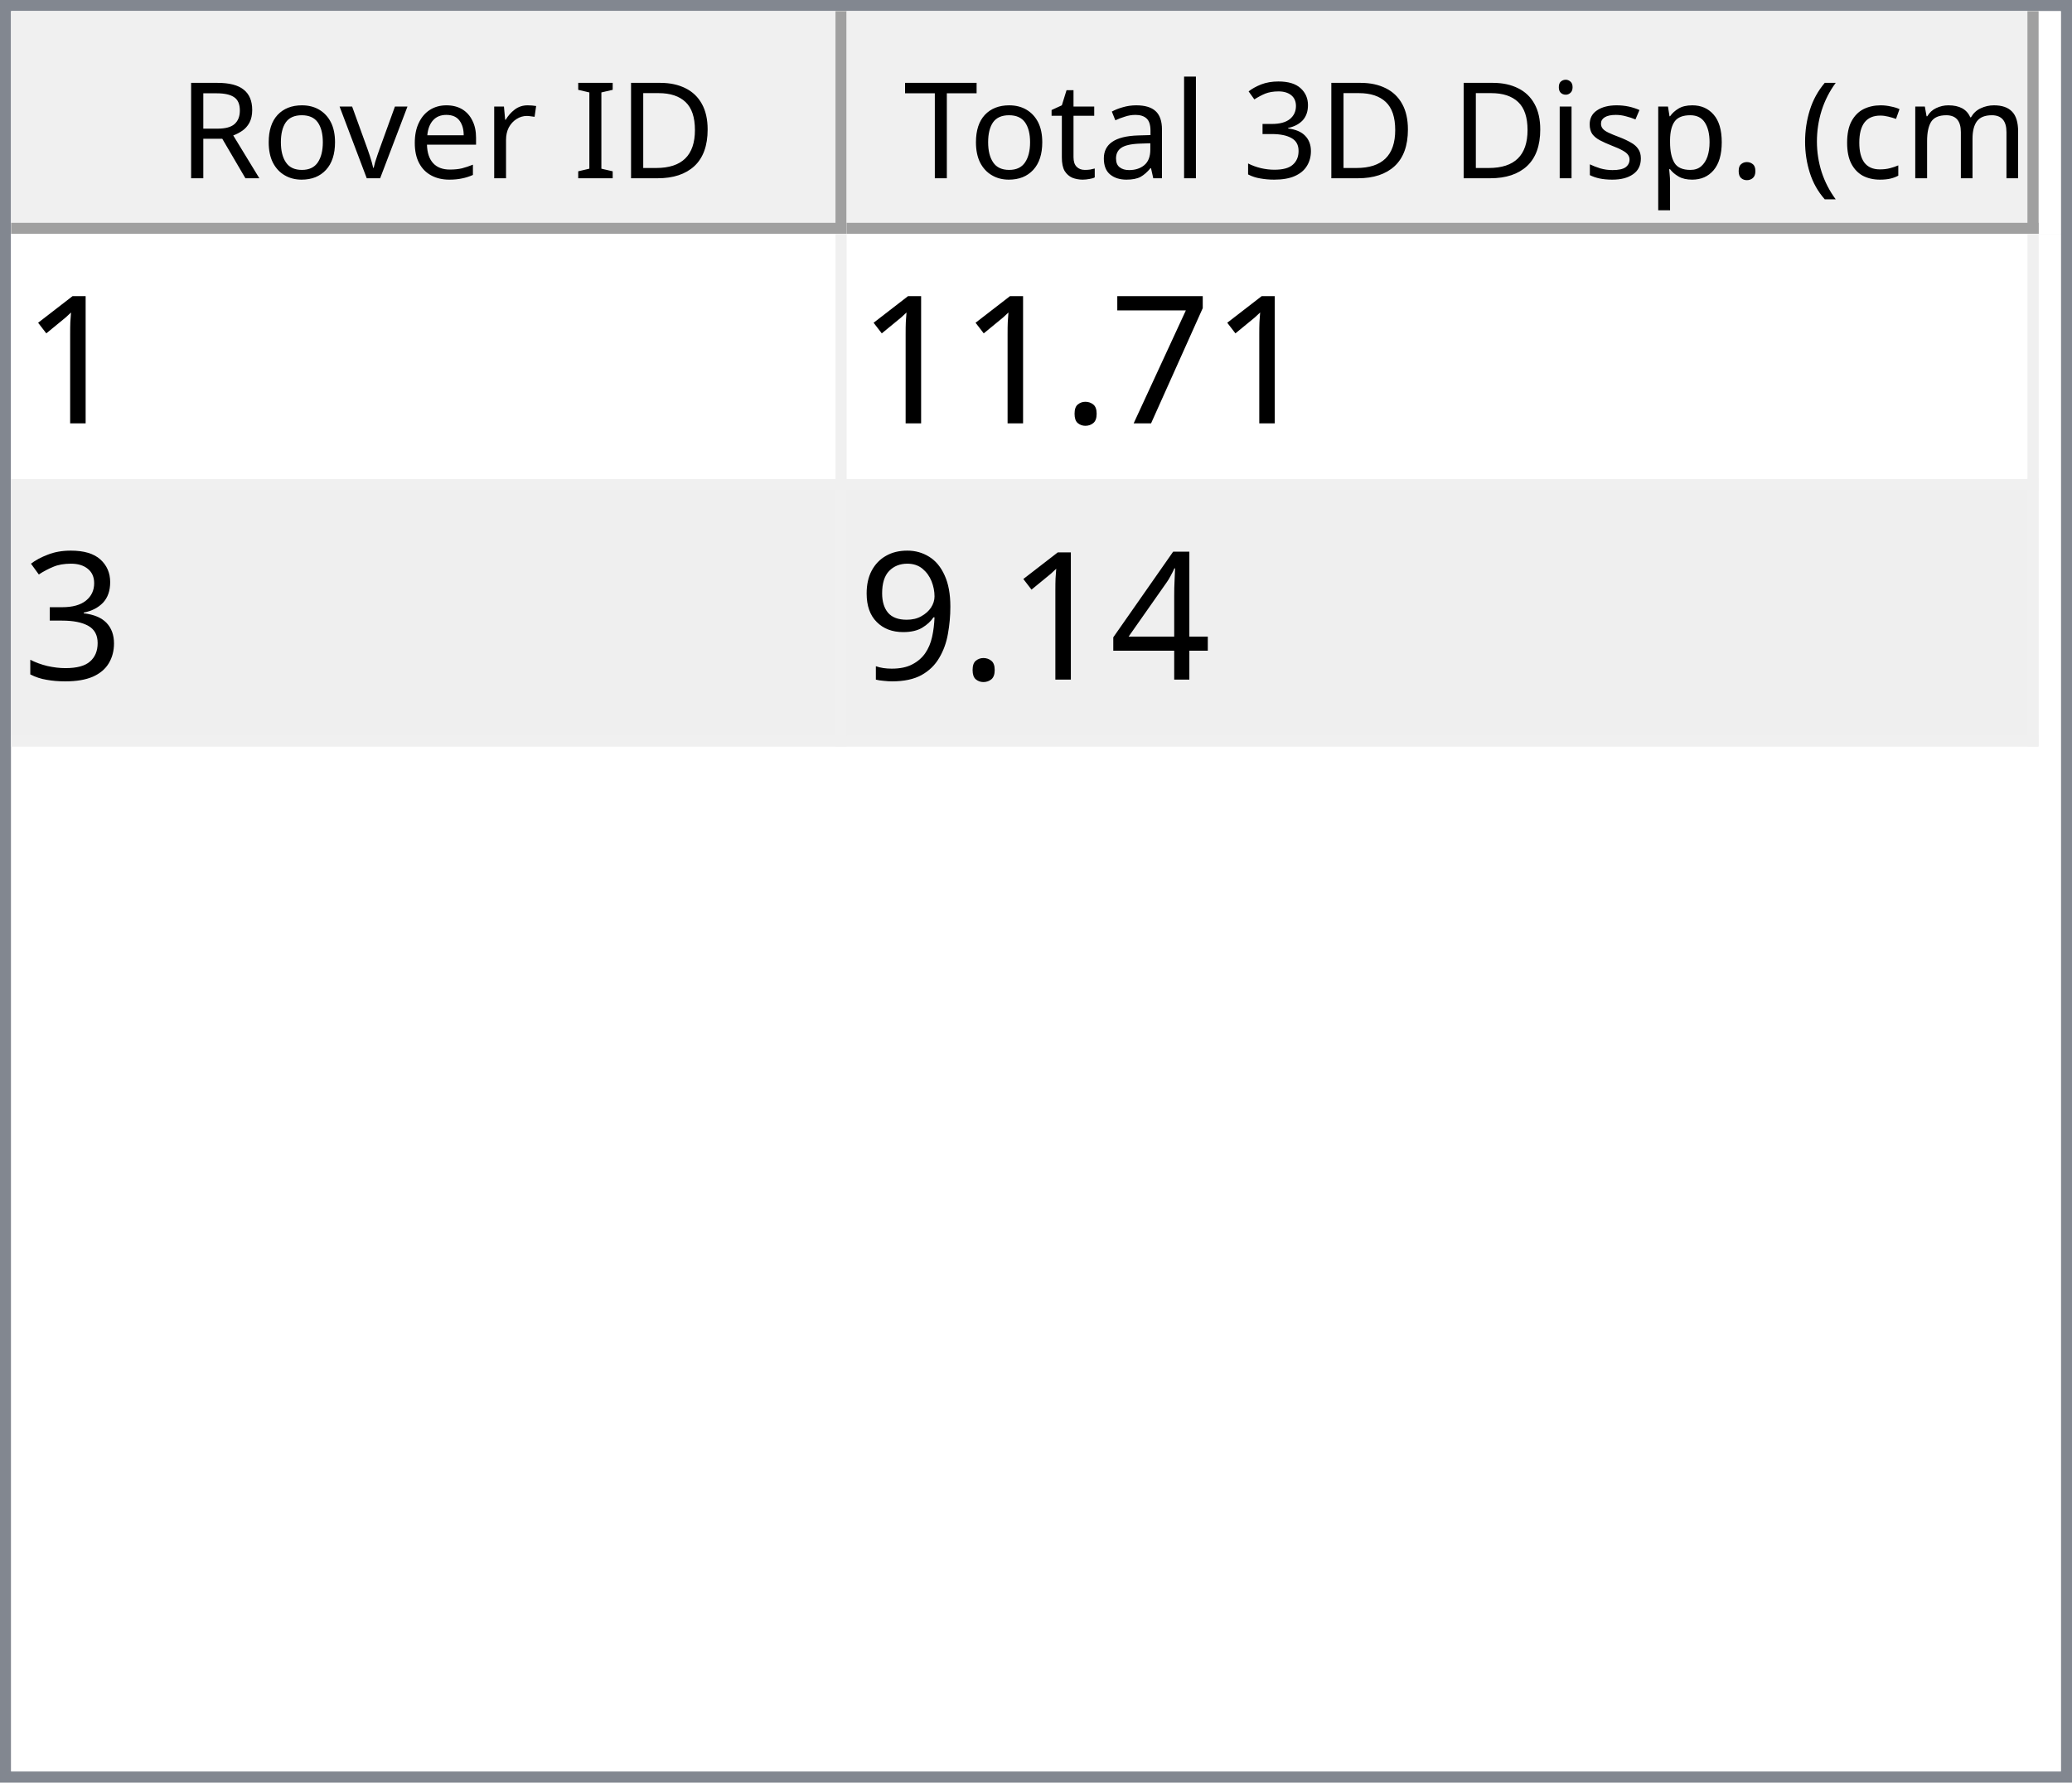
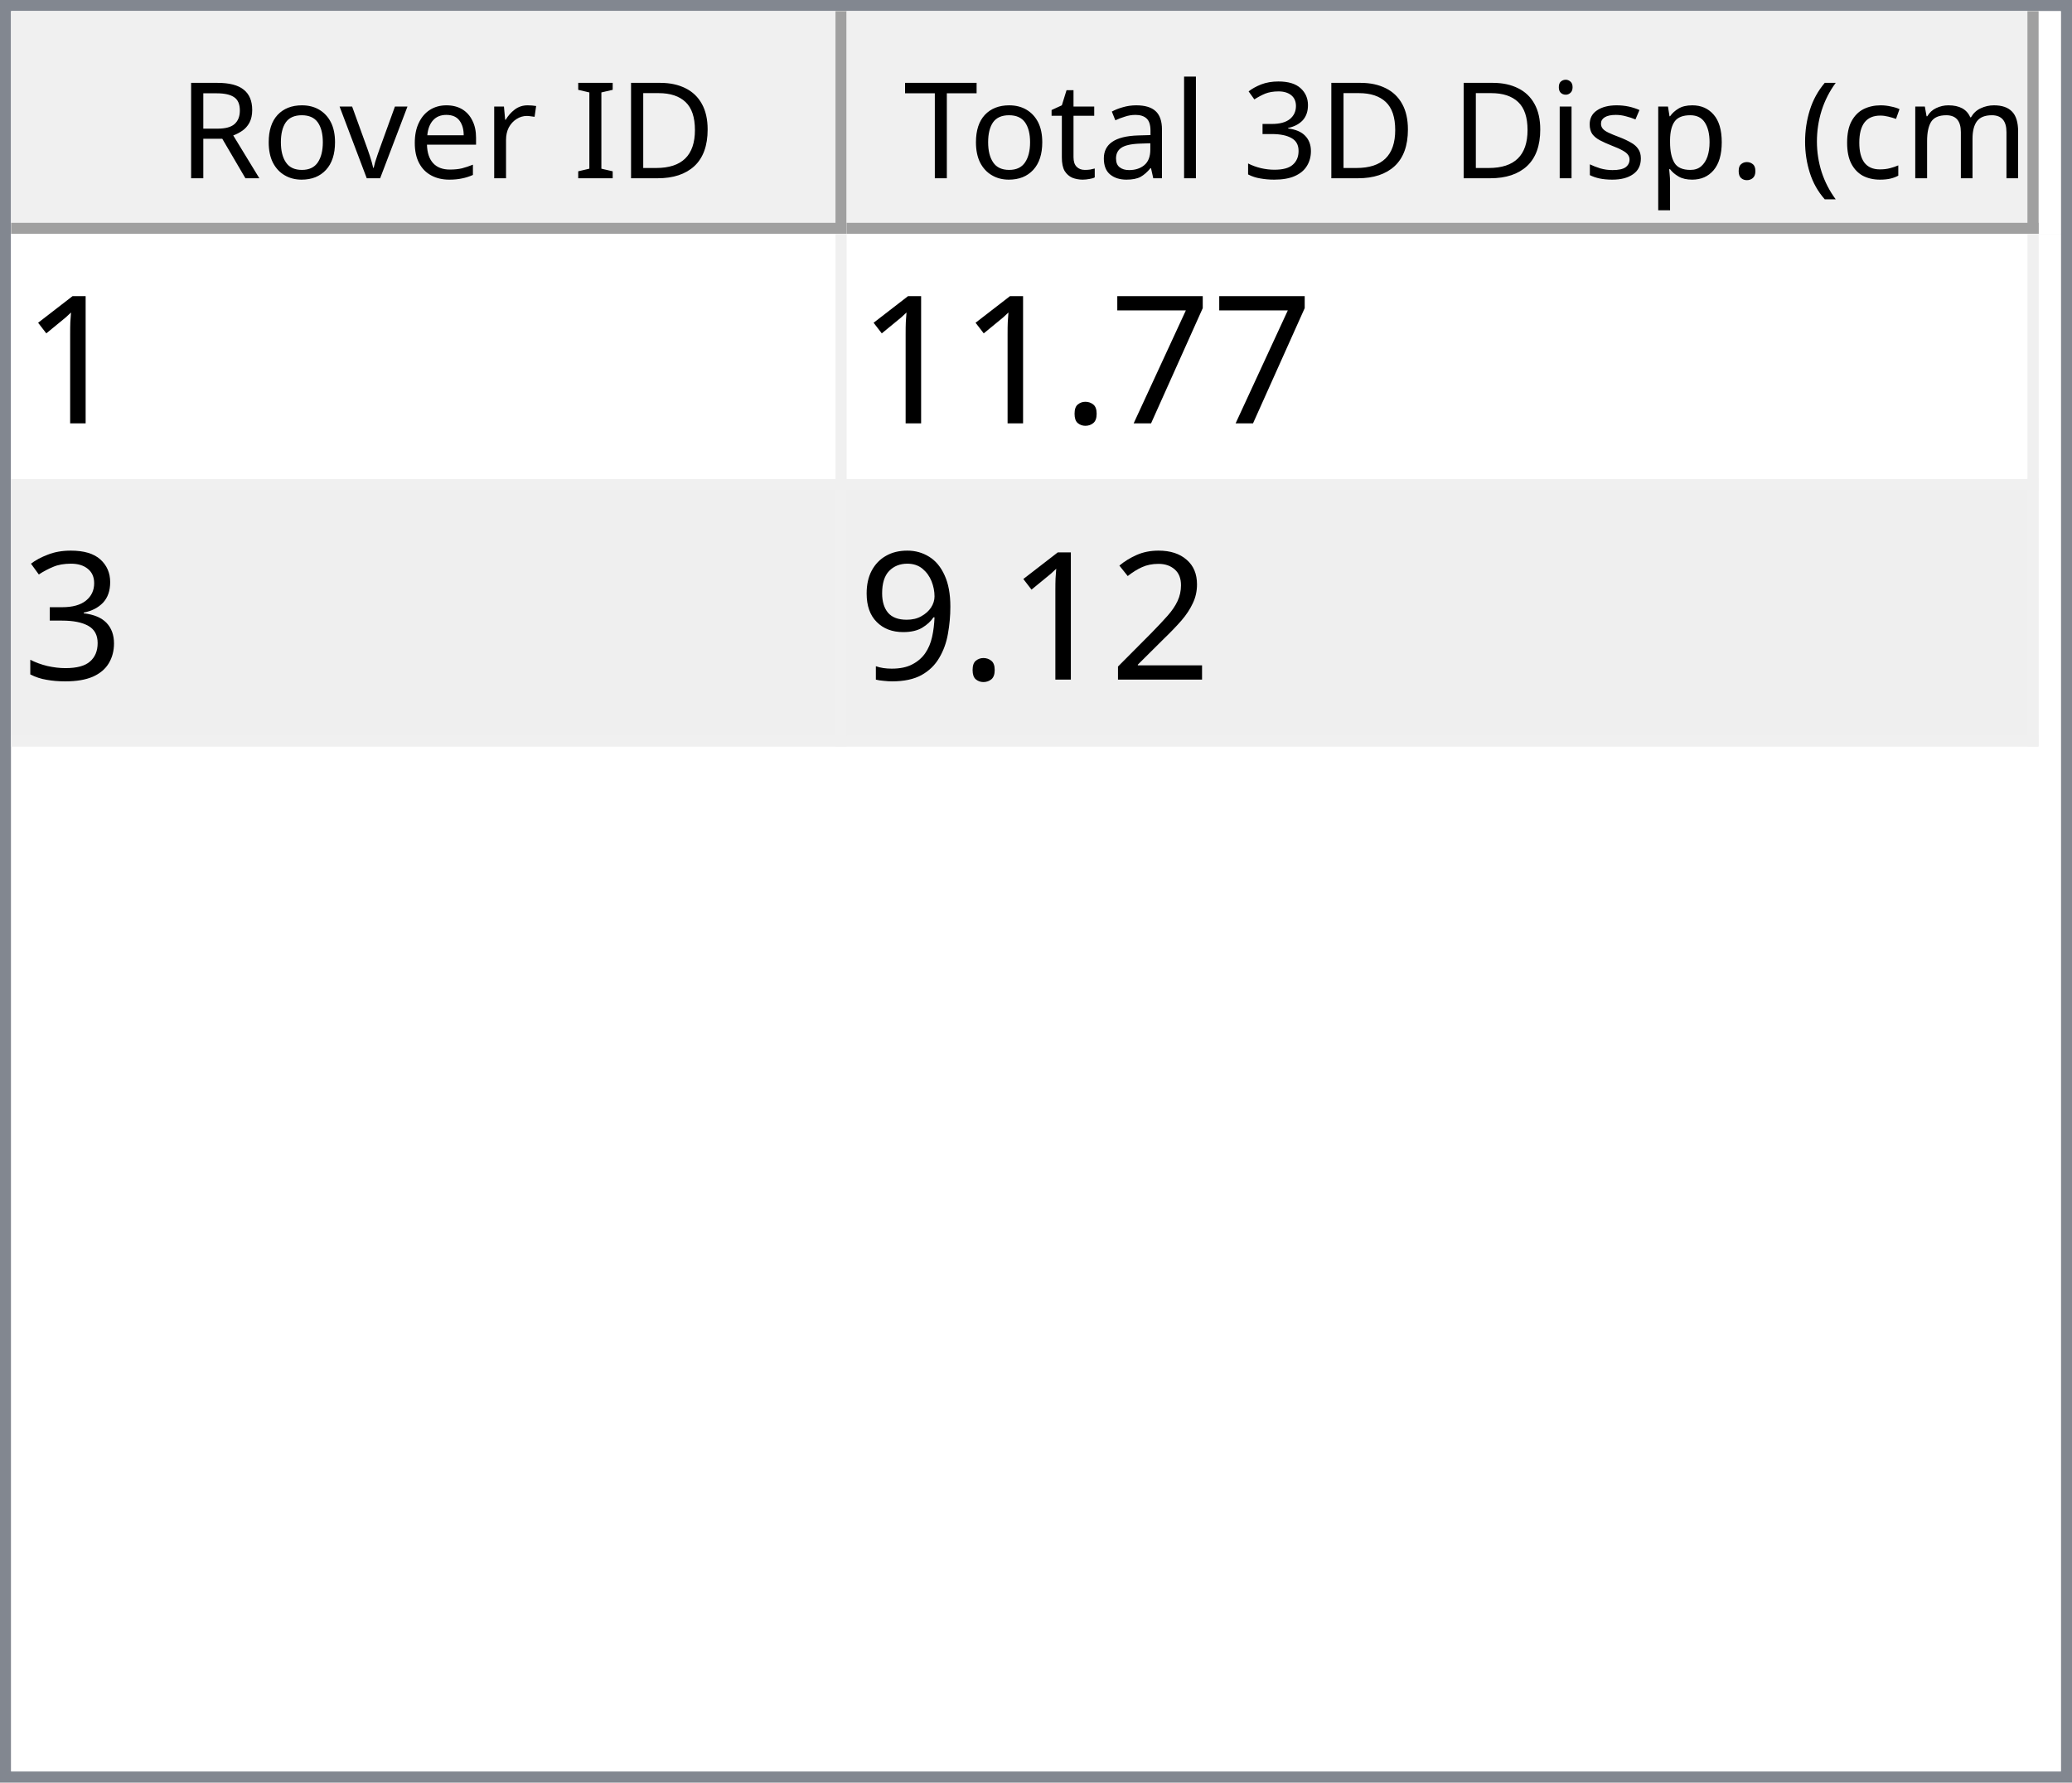
<svg xmlns="http://www.w3.org/2000/svg" style="fill-opacity:1; color-rendering:auto; color-interpolation:auto; text-rendering:auto; stroke:black; stroke-linecap:square; stroke-miterlimit:10; shape-rendering:auto; stroke-opacity:1; fill:black; stroke-dasharray:none; font-weight:normal; stroke-width:1; font-family:'Dialog'; font-style:normal; stroke-linejoin:miter; font-size:12px; stroke-dashoffset:0; image-rendering:auto;" width="186" height="160">
  <defs id="genericDefs" />
  <g>
    <defs id="defs1">
      <clipPath clipPathUnits="userSpaceOnUse" id="clipPath1">
        <path d="M0 0 L186 0 L186 160 L0 160 L0 0 Z" />
      </clipPath>
      <clipPath clipPathUnits="userSpaceOnUse" id="clipPath2">
        <path d="M0 0 L0 160 L186 160 L186 0 Z" />
      </clipPath>
      <clipPath clipPathUnits="userSpaceOnUse" id="clipPath3">
        <path d="M0 0 L0 20 L184 20 L184 0 Z" />
      </clipPath>
      <clipPath clipPathUnits="userSpaceOnUse" id="clipPath4">
        <path d="M0 0 L0 20 L75 20 L75 0 Z" />
      </clipPath>
      <clipPath clipPathUnits="userSpaceOnUse" id="clipPath5">
        <path d="M1 1 L1 19 L74 19 L74 1 Z" />
      </clipPath>
      <clipPath clipPathUnits="userSpaceOnUse" id="clipPath6">
        <path d="M0 0 L0 18 L73 18 L73 0 Z" />
      </clipPath>
      <clipPath clipPathUnits="userSpaceOnUse" id="clipPath7">
        <path d="M-0.5 -0.5 L-0.5 19.5 L74.5 19.5 L74.5 -0.5 Z" />
      </clipPath>
      <clipPath clipPathUnits="userSpaceOnUse" id="clipPath8">
        <path d="M0 0 L0 20 L107 20 L107 0 Z" />
      </clipPath>
      <clipPath clipPathUnits="userSpaceOnUse" id="clipPath9">
        <path d="M1 1 L1 19 L106 19 L106 1 Z" />
      </clipPath>
      <clipPath clipPathUnits="userSpaceOnUse" id="clipPath10">
        <path d="M0 0 L0 18 L105 18 L105 0 Z" />
      </clipPath>
      <clipPath clipPathUnits="userSpaceOnUse" id="clipPath11">
        <path d="M-0.5 -0.5 L-0.5 19.5 L106.5 19.5 L106.5 -0.5 Z" />
      </clipPath>
      <clipPath clipPathUnits="userSpaceOnUse" id="clipPath12">
        <path d="M0 0 L0 138 L184 138 L184 0 Z" />
      </clipPath>
      <clipPath clipPathUnits="userSpaceOnUse" id="clipPath13">
        <path d="M0 0 L0 46 L182 46 L182 0 Z" />
      </clipPath>
      <clipPath clipPathUnits="userSpaceOnUse" id="clipPath14">
        <path d="M-0.5 -0.5 L-0.5 45.5 L181.5 45.5 L181.5 -0.5 Z" />
      </clipPath>
      <clipPath clipPathUnits="userSpaceOnUse" id="clipPath15">
        <path d="M0 0 L0 22 L74 22 L74 0 Z" />
      </clipPath>
      <clipPath clipPathUnits="userSpaceOnUse" id="clipPath16">
        <path d="M0 0 L0 22 L106 22 L106 0 Z" />
      </clipPath>
      <font horiz-adv-x="64.551" id="font1">
        <font-face ascent="107.91" descent="25.098" units-per-em="100" style="font-style:normal; font-family:Segoe UI; font-weight:normal;" />
        <missing-glyph horiz-adv-x="64.551" d="M8.109 0 L8.109 68.266 L56.453 68.266 L56.453 0 L8.109 0 ZM15.328 7.234 L49.219 7.234 L49.219 61.031 L15.328 61.031 L15.328 7.234 Z" />
        <glyph unicode="D" horiz-adv-x="70.117" d="M9.188 0 L9.188 70.016 L28.516 70.016 Q65.531 70.016 65.531 35.891 Q65.531 19.672 55.25 9.836 Q44.969 0 27.734 0 L9.188 0 ZM17.391 62.594 L17.391 7.422 L27.828 7.422 Q41.609 7.422 49.273 14.797 Q56.938 22.172 56.938 35.688 Q56.938 62.594 28.328 62.594 L17.391 62.594 Z" />
        <glyph unicode="I" horiz-adv-x="26.611" d="M17.391 0 L9.188 0 L9.188 70.016 L17.391 70.016 L17.391 0 Z" />
        <glyph unicode=" " horiz-adv-x="27.393" d="" />
        <glyph unicode="r" horiz-adv-x="34.766" d="M34.188 41.891 Q32.078 43.5 28.125 43.5 Q23 43.5 19.555 38.672 Q16.109 33.844 16.109 25.484 L16.109 0 L8.109 0 L8.109 50 L16.109 50 L16.109 39.703 L16.312 39.703 Q18.016 44.969 21.531 47.922 Q25.047 50.875 29.391 50.875 Q32.516 50.875 34.188 50.203 L34.188 41.891 Z" />
        <glyph unicode="e" horiz-adv-x="52.295" d="M48.297 23 L12.984 23 Q13.188 14.656 17.484 10.109 Q21.781 5.562 29.297 5.562 Q37.75 5.562 44.828 11.141 L44.828 3.609 Q38.234 -1.172 27.391 -1.172 Q16.797 -1.172 10.742 5.641 Q4.688 12.453 4.688 24.812 Q4.688 36.469 11.305 43.82 Q17.922 51.172 27.734 51.172 Q37.547 51.172 42.922 44.828 Q48.297 38.484 48.297 27.203 L48.297 23 ZM40.094 29.781 Q40.047 36.719 36.75 40.578 Q33.453 44.438 27.594 44.438 Q21.922 44.438 17.969 40.383 Q14.016 36.328 13.094 29.781 L40.094 29.781 Z" />
        <glyph unicode="v" horiz-adv-x="47.9" d="M47.406 50 L27.484 0 L19.625 0 L0.688 50 L9.469 50 L22.172 13.672 Q23.578 9.672 23.922 6.688 L24.125 6.688 Q24.609 10.453 25.688 13.484 L38.969 50 L47.406 50 Z" />
        <glyph unicode="o" horiz-adv-x="58.594" d="M29 -1.172 Q17.922 -1.172 11.305 5.836 Q4.688 12.844 4.688 24.422 Q4.688 37.016 11.57 44.094 Q18.453 51.172 30.172 51.172 Q41.359 51.172 47.633 44.289 Q53.906 37.406 53.906 25.203 Q53.906 13.234 47.141 6.031 Q40.375 -1.172 29 -1.172 ZM29.594 44.438 Q21.875 44.438 17.383 39.188 Q12.891 33.938 12.891 24.703 Q12.891 15.828 17.43 10.695 Q21.969 5.562 29.594 5.562 Q37.359 5.562 41.531 10.594 Q45.703 15.625 45.703 24.906 Q45.703 34.281 41.531 39.359 Q37.359 44.438 29.594 44.438 Z" />
        <glyph unicode="R" horiz-adv-x="59.814" d="M59.375 0 L49.609 0 L37.891 19.625 Q36.281 22.359 34.766 24.289 Q33.25 26.219 31.664 27.438 Q30.078 28.656 28.25 29.219 Q26.422 29.781 24.125 29.781 L17.391 29.781 L17.391 0 L9.188 0 L9.188 70.016 L30.078 70.016 Q34.672 70.016 38.555 68.867 Q42.438 67.719 45.289 65.375 Q48.141 63.031 49.758 59.547 Q51.375 56.062 51.375 51.375 Q51.375 47.703 50.273 44.656 Q49.172 41.609 47.148 39.211 Q45.125 36.812 42.266 35.133 Q39.406 33.453 35.844 32.516 L35.844 32.328 Q37.594 31.547 38.891 30.547 Q40.188 29.547 41.359 28.18 Q42.531 26.812 43.68 25.078 Q44.828 23.344 46.234 21.047 L59.375 0 ZM17.391 62.594 L17.391 37.203 L28.516 37.203 Q31.594 37.203 34.203 38.133 Q36.812 39.062 38.719 40.797 Q40.625 42.531 41.703 45.047 Q42.781 47.562 42.781 50.688 Q42.781 56.297 39.141 59.445 Q35.5 62.594 28.609 62.594 L17.391 62.594 Z" />
        <glyph unicode=")" horiz-adv-x="30.176" d="M8.297 -15.922 L1.172 -15.922 Q16.406 2.344 16.406 26.812 Q16.406 51.469 1.078 70.016 L8.297 70.016 Q23.531 52.156 23.531 26.703 Q23.531 1.375 8.297 -15.922 Z" />
        <glyph unicode="m" horiz-adv-x="86.133" d="M79.109 0 L71.094 0 L71.094 28.719 Q71.094 37.016 68.531 40.727 Q65.969 44.438 59.906 44.438 Q54.781 44.438 51.195 39.75 Q47.609 35.062 47.609 28.516 L47.609 0 L39.594 0 L39.594 29.688 Q39.594 44.438 28.219 44.438 Q22.953 44.438 19.531 40.016 Q16.109 35.594 16.109 28.516 L16.109 0 L8.109 0 L8.109 50 L16.109 50 L16.109 42.094 L16.312 42.094 Q21.625 51.172 31.844 51.172 Q36.969 51.172 40.773 48.312 Q44.578 45.453 46 40.828 Q51.562 51.172 62.594 51.172 Q79.109 51.172 79.109 30.812 L79.109 0 Z" />
        <glyph unicode="c" horiz-adv-x="46.191" d="M42.188 2.297 Q36.422 -1.172 28.516 -1.172 Q17.828 -1.172 11.258 5.789 Q4.688 12.75 4.688 23.828 Q4.688 36.188 11.766 43.68 Q18.844 51.172 30.672 51.172 Q37.25 51.172 42.281 48.734 L42.281 40.531 Q36.719 44.438 30.375 44.438 Q22.703 44.438 17.797 38.945 Q12.891 33.453 12.891 24.516 Q12.891 15.719 17.508 10.641 Q22.125 5.562 29.891 5.562 Q36.422 5.562 42.188 9.906 L42.188 2.297 Z" />
        <glyph unicode="(" horiz-adv-x="30.176" d="M29.109 -15.922 L21.969 -15.922 Q6.844 1.375 6.844 26.703 Q6.844 52.156 21.969 70.016 L29.203 70.016 Q13.875 51.469 13.875 26.812 Q13.875 2.344 29.109 -15.922 Z" />
        <glyph unicode="." horiz-adv-x="21.68" d="M10.891 -1.078 Q8.641 -1.078 7.055 0.539 Q5.469 2.156 5.469 4.391 Q5.469 6.641 7.055 8.273 Q8.641 9.906 10.891 9.906 Q13.188 9.906 14.797 8.273 Q16.406 6.641 16.406 4.391 Q16.406 2.156 14.797 0.539 Q13.188 -1.078 10.891 -1.078 Z" />
        <glyph unicode="p" horiz-adv-x="58.789" d="M16.312 7.234 L16.109 7.234 L16.109 -23 L8.109 -23 L8.109 50 L16.109 50 L16.109 41.219 L16.312 41.219 Q22.219 51.172 33.594 51.172 Q43.266 51.172 48.688 44.461 Q54.109 37.75 54.109 26.469 Q54.109 13.922 48 6.375 Q41.891 -1.172 31.297 -1.172 Q21.578 -1.172 16.312 7.234 ZM16.109 27.391 L16.109 20.406 Q16.109 14.203 20.141 9.883 Q24.172 5.562 30.375 5.562 Q37.641 5.562 41.773 11.133 Q45.906 16.703 45.906 26.609 Q45.906 34.969 42.047 39.703 Q38.188 44.438 31.594 44.438 Q24.609 44.438 20.359 39.578 Q16.109 34.719 16.109 27.391 Z" />
        <glyph unicode="s" horiz-adv-x="42.432" d="M5.078 1.812 L5.078 10.406 Q11.625 5.562 19.484 5.562 Q30.031 5.562 30.031 12.594 Q30.031 14.594 29.125 15.992 Q28.219 17.391 26.68 18.461 Q25.141 19.531 23.07 20.383 Q21 21.234 18.609 22.172 Q15.281 23.484 12.766 24.828 Q10.25 26.172 8.57 27.859 Q6.891 29.547 6.031 31.695 Q5.172 33.844 5.172 36.719 Q5.172 40.234 6.789 42.945 Q8.406 45.656 11.086 47.484 Q13.766 49.312 17.211 50.242 Q20.656 51.172 24.312 51.172 Q30.812 51.172 35.938 48.922 L35.938 40.828 Q30.422 44.438 23.25 44.438 Q21 44.438 19.195 43.922 Q17.391 43.406 16.094 42.477 Q14.797 41.547 14.086 40.258 Q13.375 38.969 13.375 37.406 Q13.375 35.453 14.086 34.133 Q14.797 32.812 16.164 31.789 Q17.531 30.766 19.484 29.938 Q21.438 29.109 23.922 28.125 Q27.25 26.859 29.883 25.516 Q32.516 24.172 34.375 22.484 Q36.234 20.797 37.234 18.602 Q38.234 16.406 38.234 13.375 Q38.234 9.672 36.602 6.938 Q34.969 4.203 32.234 2.398 Q29.5 0.594 25.93 -0.289 Q22.359 -1.172 18.453 -1.172 Q10.75 -1.172 5.078 1.812 Z" />
        <glyph unicode="i" horiz-adv-x="24.219" d="M12.203 62.703 Q10.062 62.703 8.547 64.164 Q7.031 65.625 7.031 67.875 Q7.031 70.125 8.547 71.609 Q10.062 73.094 12.203 73.094 Q14.406 73.094 15.945 71.609 Q17.484 70.125 17.484 67.875 Q17.484 65.719 15.945 64.211 Q14.406 62.703 12.203 62.703 ZM16.109 0 L8.109 0 L8.109 50 L16.109 50 L16.109 0 Z" />
        <glyph unicode="3" horiz-adv-x="53.906" d="M46.531 19.828 Q46.531 15.094 44.75 11.211 Q42.969 7.328 39.719 4.57 Q36.469 1.812 31.93 0.297 Q27.391 -1.219 21.922 -1.219 Q11.922 -1.219 6 2.594 L6 11.188 Q13.094 5.609 22.219 5.609 Q25.875 5.609 28.828 6.539 Q31.781 7.469 33.906 9.227 Q36.031 10.984 37.18 13.477 Q38.328 15.969 38.328 19.094 Q38.328 32.812 18.797 32.812 L12.984 32.812 L12.984 39.594 L18.5 39.594 Q35.797 39.594 35.797 52.484 Q35.797 64.406 22.609 64.406 Q15.188 64.406 8.688 59.422 L8.688 67.188 Q15.375 71.188 24.609 71.188 Q29 71.188 32.57 69.969 Q36.141 68.75 38.68 66.555 Q41.219 64.359 42.609 61.281 Q44 58.203 44 54.5 Q44 40.672 30.031 36.719 L30.031 36.531 Q33.594 36.141 36.625 34.797 Q39.656 33.453 41.852 31.305 Q44.047 29.156 45.289 26.25 Q46.531 23.344 46.531 19.828 Z" />
        <glyph unicode="l" horiz-adv-x="24.219" d="M16.109 0 L8.109 0 L8.109 74.031 L16.109 74.031 L16.109 0 Z" />
        <glyph unicode="a" horiz-adv-x="50.879" d="M43.891 0 L35.891 0 L35.891 7.812 L35.688 7.812 Q30.469 -1.172 20.312 -1.172 Q12.844 -1.172 8.617 2.781 Q4.391 6.734 4.391 13.281 Q4.391 27.297 20.906 29.594 L35.891 31.688 Q35.891 44.438 25.594 44.438 Q16.547 44.438 9.281 38.281 L9.281 46.484 Q16.656 51.172 26.266 51.172 Q43.891 51.172 43.891 32.516 L43.891 0 ZM35.891 25.297 L23.828 23.641 Q18.266 22.859 15.43 20.875 Q12.594 18.891 12.594 13.875 Q12.594 10.203 15.211 7.883 Q17.828 5.562 22.172 5.562 Q28.125 5.562 32.008 9.742 Q35.891 13.922 35.891 20.312 L35.891 25.297 Z" />
        <glyph unicode="t" horiz-adv-x="33.887" d="M31.297 0.484 Q28.469 -1.078 23.828 -1.078 Q10.688 -1.078 10.688 13.578 L10.688 43.172 L2.094 43.172 L2.094 50 L10.688 50 L10.688 62.203 L18.703 64.797 L18.703 50 L31.297 50 L31.297 43.172 L18.703 43.172 L18.703 14.984 Q18.703 9.969 20.414 7.82 Q22.125 5.672 26.078 5.672 Q29.109 5.672 31.297 7.328 L31.297 0.484 Z" />
        <glyph unicode="T" horiz-adv-x="52.393" d="M50.594 62.594 L30.375 62.594 L30.375 0 L22.172 0 L22.172 62.594 L2 62.594 L2 70.016 L50.594 70.016 L50.594 62.594 Z" />
      </font>
      <font horiz-adv-x="75.0" id="font2">
        <font-face ascent="100.537" descent="21.973" units-per-em="100" style="font-style:normal; font-family:sans-serif; font-weight:normal;" />
        <missing-glyph horiz-adv-x="75.0" d="M12.5 0 L12.5 62.5 L62.5 62.5 L62.5 0 L12.5 0 ZM14.062 1.562 L60.938 1.562 L60.938 60.938 L14.062 60.938 L14.062 1.562 Z" />
        <glyph unicode="1" horiz-adv-x="55.615" d="M37.25 0 L28.469 0 L28.469 56 Q25.297 52.984 20.141 49.953 Q14.984 46.922 10.891 45.406 L10.891 53.906 Q18.266 57.375 23.781 62.305 Q29.297 67.234 31.594 71.875 L37.25 71.875 L37.25 0 Z" />
        <glyph unicode="7" horiz-adv-x="55.615" d="M4.734 62.203 L4.734 70.656 L51.078 70.656 L51.078 63.812 Q44.234 56.547 37.523 44.484 Q30.812 32.422 27.156 19.672 Q24.516 10.688 23.781 0 L14.75 0 Q14.891 8.453 18.062 20.414 Q21.234 32.375 27.172 43.484 Q33.109 54.594 39.797 62.203 L4.734 62.203 Z" />
        <glyph unicode="." horiz-adv-x="27.783" d="M9.078 0 L9.078 10.016 L19.094 10.016 L19.094 0 L9.078 0 Z" />
        <glyph unicode="3" horiz-adv-x="55.615" d="M4.203 18.891 L12.984 20.062 Q14.5 12.594 18.141 9.297 Q21.781 6 27 6 Q33.203 6 37.477 10.297 Q41.75 14.594 41.75 20.953 Q41.75 27 37.797 30.93 Q33.844 34.859 27.734 34.859 Q25.25 34.859 21.531 33.891 L22.516 41.609 Q23.391 41.5 23.922 41.5 Q29.547 41.5 34.039 44.43 Q38.531 47.359 38.531 53.469 Q38.531 58.297 35.258 61.477 Q31.984 64.656 26.812 64.656 Q21.688 64.656 18.266 61.43 Q14.844 58.203 13.875 51.766 L5.078 53.328 Q6.688 62.156 12.398 67.016 Q18.109 71.875 26.609 71.875 Q32.469 71.875 37.398 69.359 Q42.328 66.844 44.945 62.5 Q47.562 58.156 47.562 53.266 Q47.562 48.641 45.07 44.828 Q42.578 41.016 37.703 38.766 Q44.047 37.312 47.562 32.695 Q51.078 28.078 51.078 21.141 Q51.078 11.766 44.242 5.25 Q37.406 -1.266 26.953 -1.266 Q17.531 -1.266 11.305 4.352 Q5.078 9.969 4.203 18.891 Z" />
-         <glyph unicode="4" horiz-adv-x="55.615" d="M32.328 0 L32.328 17.141 L1.266 17.141 L1.266 25.203 L33.938 71.578 L41.109 71.578 L41.109 25.203 L50.781 25.203 L50.781 17.141 L41.109 17.141 L41.109 0 L32.328 0 ZM32.328 25.203 L32.328 57.469 L9.906 25.203 L32.328 25.203 Z" />
+         <glyph unicode="2" horiz-adv-x="55.615" d="M50.344 8.453 L50.344 0 L3.031 0 Q2.938 3.172 4.047 6.109 Q5.859 10.938 9.836 15.625 Q13.812 20.312 21.344 26.469 Q33.016 36.031 37.117 41.625 Q41.219 47.219 41.219 52.203 Q41.219 57.422 37.477 61.008 Q33.734 64.594 27.734 64.594 Q21.391 64.594 17.578 60.789 Q13.766 56.984 13.719 50.25 L4.688 51.172 Q5.609 61.281 11.664 66.578 Q17.719 71.875 27.938 71.875 Q38.234 71.875 44.242 66.164 Q50.25 60.453 50.25 52 Q50.25 47.703 48.492 43.555 Q46.734 39.406 42.656 34.812 Q38.578 30.219 29.109 22.219 Q21.188 15.578 18.945 13.211 Q16.703 10.844 15.234 8.453 L50.344 8.453 Z" />
        <glyph unicode="9" horiz-adv-x="55.615" d="M5.469 16.547 L13.922 17.328 Q14.984 11.375 18.016 8.688 Q21.047 6 25.781 6 Q29.828 6 32.883 7.859 Q35.938 9.719 37.891 12.82 Q39.844 15.922 41.164 21.195 Q42.484 26.469 42.484 31.938 Q42.484 32.516 42.438 33.688 Q39.797 29.5 35.234 26.883 Q30.672 24.266 25.344 24.266 Q16.453 24.266 10.305 30.711 Q4.156 37.156 4.156 47.703 Q4.156 58.594 10.578 65.234 Q17 71.875 26.656 71.875 Q33.641 71.875 39.43 68.117 Q45.219 64.359 48.219 57.398 Q51.219 50.438 51.219 37.25 Q51.219 23.531 48.242 15.406 Q45.266 7.281 39.383 3.031 Q33.5 -1.219 25.594 -1.219 Q17.188 -1.219 11.867 3.445 Q6.547 8.109 5.469 16.547 ZM41.453 48.141 Q41.453 55.719 37.43 60.156 Q33.406 64.594 27.734 64.594 Q21.875 64.594 17.531 59.812 Q13.188 55.031 13.188 47.406 Q13.188 40.578 17.312 36.305 Q21.438 32.031 27.484 32.031 Q33.594 32.031 37.523 36.305 Q41.453 40.578 41.453 48.141 Z" />
      </font>
    </defs>
    <g style="fill:white; stroke:white;">
      <rect x="0" y="0" width="186" style="clip-path:url(#clipPath1); stroke:none;" height="160" />
    </g>
    <g style="fill:white; text-rendering:optimizeSpeed; color-rendering:optimizeSpeed; image-rendering:optimizeSpeed; shape-rendering:crispEdges; stroke:white; color-interpolation:sRGB;">
      <rect x="0" width="186" height="160" y="0" style="stroke:none;" />
      <path style="stroke:none;" d="M0 160 L186 160 L186 0 L0 0 Z" />
    </g>
    <g style="fill:rgb(240,240,240); font-family:'Segoe UI'; stroke:rgb(240,240,240);">
      <rect x="0" y="0" width="186" style="clip-path:url(#clipPath2); stroke:none;" height="160" />
    </g>
    <g style="fill:rgb(130,135,144); font-family:'Segoe UI'; stroke:rgb(130,135,144);">
      <path d="M0 0 L186 0 L186 160 L0 160 L0 0 ZM1 1 L185 1 L185 159 L1 159 L1 1 Z" style="fill-rule:evenodd; clip-path:url(#clipPath2); stroke:none;" />
    </g>
    <g style="fill:white; font-family:'Segoe UI'; stroke:white;" transform="translate(1,1)">
      <rect x="0" y="0" width="184" style="clip-path:url(#clipPath3); stroke:none;" height="20" />
    </g>
    <g style="fill:rgb(240,240,240); font-family:'Segoe UI'; stroke:rgb(240,240,240);" transform="translate(1,1)">
      <rect x="0" y="0" width="75" style="clip-path:url(#clipPath4); stroke:none;" height="20" />
    </g>
    <g style="font-family:'Segoe UI';" transform="translate(2,2)">
      <text x="14" xml:space="preserve" y="14" style="clip-path:url(#clipPath6); stroke:none;">Rover ID</text>
    </g>
    <g style="fill:rgb(160,160,160); font-family:'Segoe UI'; stroke:rgb(160,160,160); stroke-linejoin:bevel;" transform="translate(1.5,1.5)">
      <line x1="74" x2="74" y1="0" style="fill:none; clip-path:url(#clipPath7);" y2="19" />
    </g>
    <g style="fill:rgb(160,160,160); font-family:'Segoe UI'; stroke:rgb(160,160,160); stroke-linejoin:bevel;" transform="matrix(1,0,0,1,1,1) translate(0.5,0.5)">
      <line x1="0" x2="74" y1="19" style="fill:none; clip-path:url(#clipPath7);" y2="19" />
    </g>
    <g style="fill:rgb(240,240,240); font-family:'Segoe UI'; stroke:rgb(240,240,240);" transform="translate(76,1)">
      <rect x="0" y="0" width="107" style="clip-path:url(#clipPath8); stroke:none;" height="20" />
    </g>
    <g style="font-family:'Segoe UI';" transform="translate(77,2)">
      <text x="1" xml:space="preserve" y="14" style="clip-path:url(#clipPath10); stroke:none;"> Total 3D Disp. (cm)</text>
    </g>
    <g style="fill:rgb(160,160,160); font-family:'Segoe UI'; stroke:rgb(160,160,160); stroke-linejoin:bevel;" transform="translate(76.5,1.5)">
      <line x1="106" x2="106" y1="0" style="fill:none; clip-path:url(#clipPath11);" y2="19" />
    </g>
    <g style="fill:rgb(160,160,160); font-family:'Segoe UI'; stroke:rgb(160,160,160); stroke-linejoin:bevel;" transform="matrix(1,0,0,1,76,1) translate(0.5,0.5)">
      <line x1="0" x2="106" y1="19" style="fill:none; clip-path:url(#clipPath11);" y2="19" />
    </g>
    <g style="fill:white; font-family:'Segoe UI'; stroke:white;" transform="translate(1,21)">
      <rect x="0" y="0" width="184" style="clip-path:url(#clipPath12); stroke:none;" height="138" />
    </g>
    <g style="fill:rgb(240,240,240); font-size:16px; font-family:sans-serif; stroke:rgb(240,240,240);" transform="translate(1,21)">
      <rect x="0" y="0" width="182" style="clip-path:url(#clipPath13); stroke:none;" height="46" />
      <line transform="translate(0.5,0.5)" x1="0" x2="181" y1="22" style="clip-path:url(#clipPath14); fill:none; stroke-linejoin:bevel;" y2="22" />
    </g>
    <g transform="matrix(1,0,0,1,1,21) translate(0.5,0.5)" style="fill:rgb(240,240,240); font-size:16px; font-family:sans-serif; stroke:rgb(240,240,240); stroke-linejoin:bevel;">
      <line x1="0" x2="181" y1="45" style="fill:none; clip-path:url(#clipPath14);" y2="45" />
    </g>
    <g transform="matrix(1,0,0,1,1,21) translate(0.5,0.5)" style="fill:rgb(240,240,240); font-size:16px; font-family:sans-serif; stroke:rgb(240,240,240); stroke-linejoin:bevel;">
      <line x1="74" x2="74" y1="0" style="fill:none; clip-path:url(#clipPath14);" y2="45" />
    </g>
    <g transform="matrix(1,0,0,1,1,21) translate(0.5,0.5)" style="fill:rgb(240,240,240); font-size:16px; font-family:sans-serif; stroke:rgb(240,240,240); stroke-linejoin:bevel;">
      <line x1="181" x2="181" y1="0" style="fill:none; clip-path:url(#clipPath14);" y2="45" />
    </g>
    <g style="fill:white; font-size:16px; font-family:sans-serif; stroke:white;" transform="matrix(1,0,0,1,1,21)">
      <rect x="0" y="0" width="74" style="clip-path:url(#clipPath15); stroke:none;" height="22" />
      <text x="1" y="17" style="fill:black; clip-path:url(#clipPath15); stroke:none;" xml:space="preserve">1</text>
    </g>
    <g style="fill:white; font-size:16px; font-family:sans-serif; stroke:white;" transform="matrix(1,0,0,1,1,21) translate(75,0)">
      <rect x="0" y="0" width="106" style="clip-path:url(#clipPath16); stroke:none;" height="22" />
-       <text x="1" y="17" style="fill:black; clip-path:url(#clipPath16); stroke:none;" xml:space="preserve">11.71</text>
+       <text x="1" y="17" style="fill:black; clip-path:url(#clipPath16); stroke:none;" xml:space="preserve">11.77</text>
    </g>
    <g style="fill:rgb(239,239,239); font-size:16px; font-family:sans-serif; stroke:rgb(239,239,239);" transform="matrix(1,0,0,1,1,21) translate(0,23)">
      <rect x="0" y="0" width="74" style="clip-path:url(#clipPath15); stroke:none;" height="22" />
      <text x="1" y="17" style="fill:black; clip-path:url(#clipPath15); stroke:none;" xml:space="preserve">3</text>
    </g>
    <g style="fill:rgb(239,239,239); font-size:16px; font-family:sans-serif; stroke:rgb(239,239,239);" transform="matrix(1,0,0,1,1,21) translate(75,23)">
      <rect x="0" y="0" width="106" style="clip-path:url(#clipPath16); stroke:none;" height="22" />
-       <text x="1" y="17" style="fill:black; clip-path:url(#clipPath16); stroke:none;" xml:space="preserve">9.14</text>
+       <text x="1" y="17" style="fill:black; clip-path:url(#clipPath16); stroke:none;" xml:space="preserve">9.12</text>
    </g>
  </g>
</svg>
